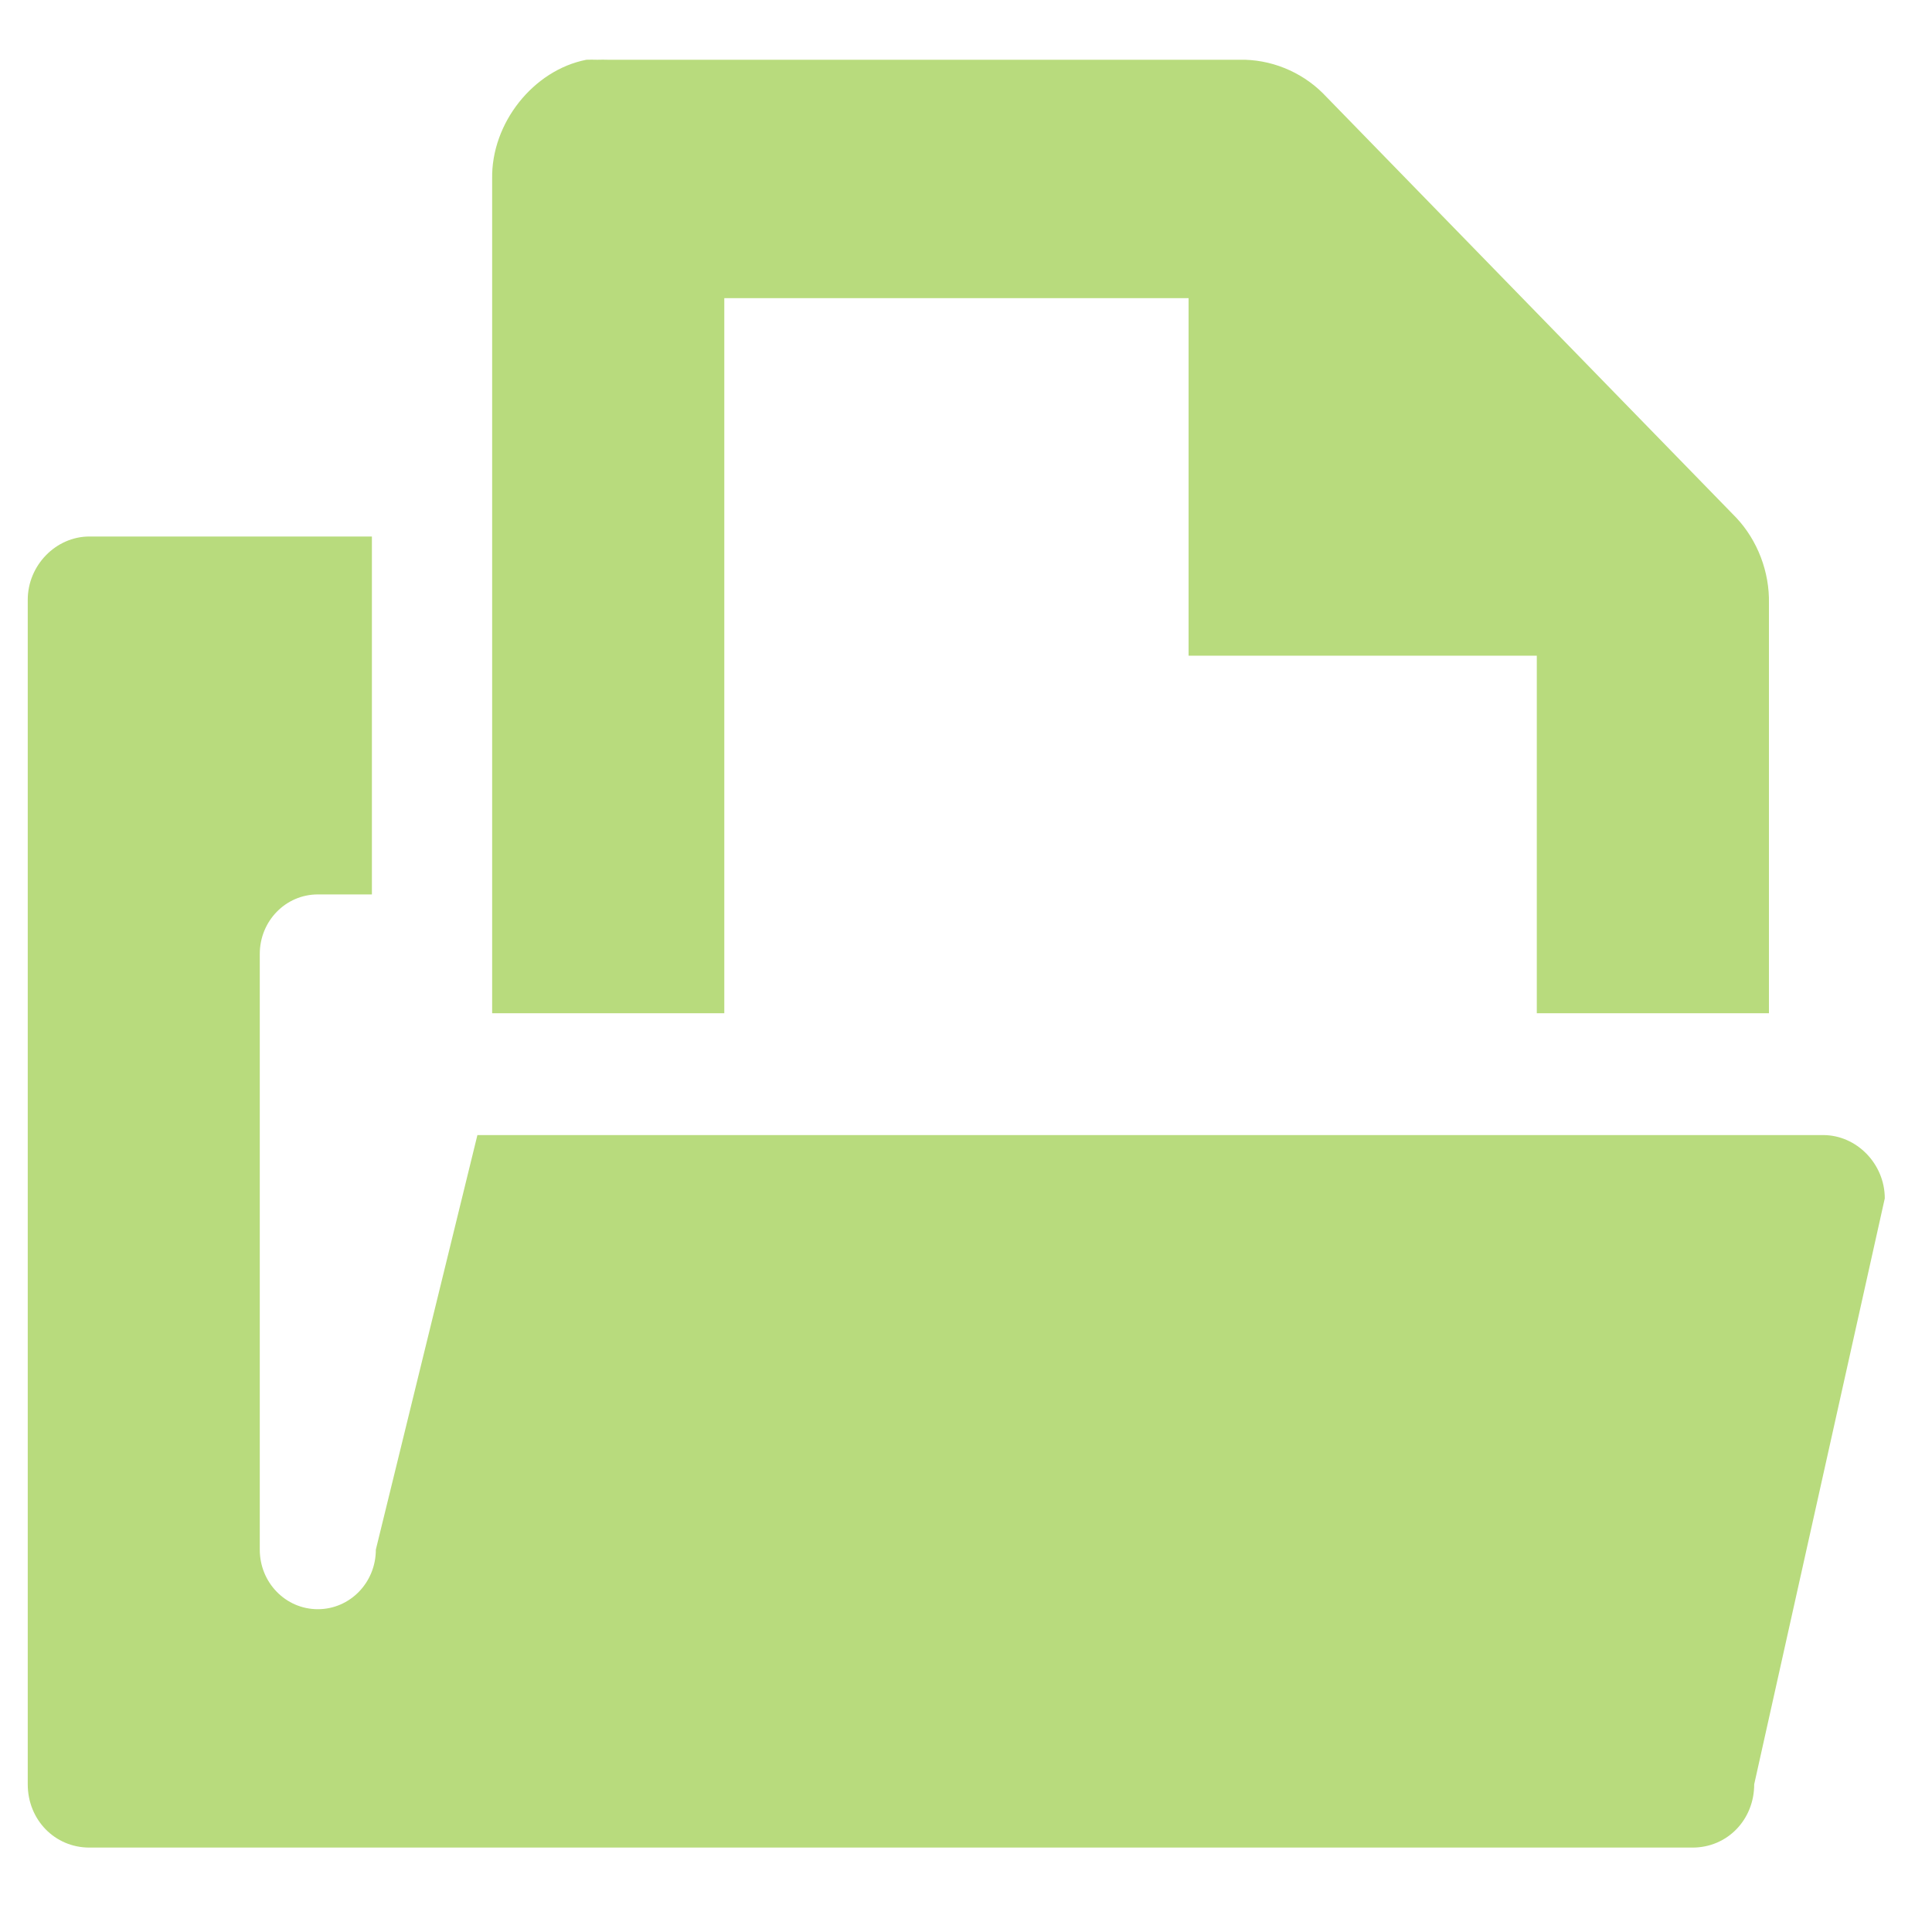
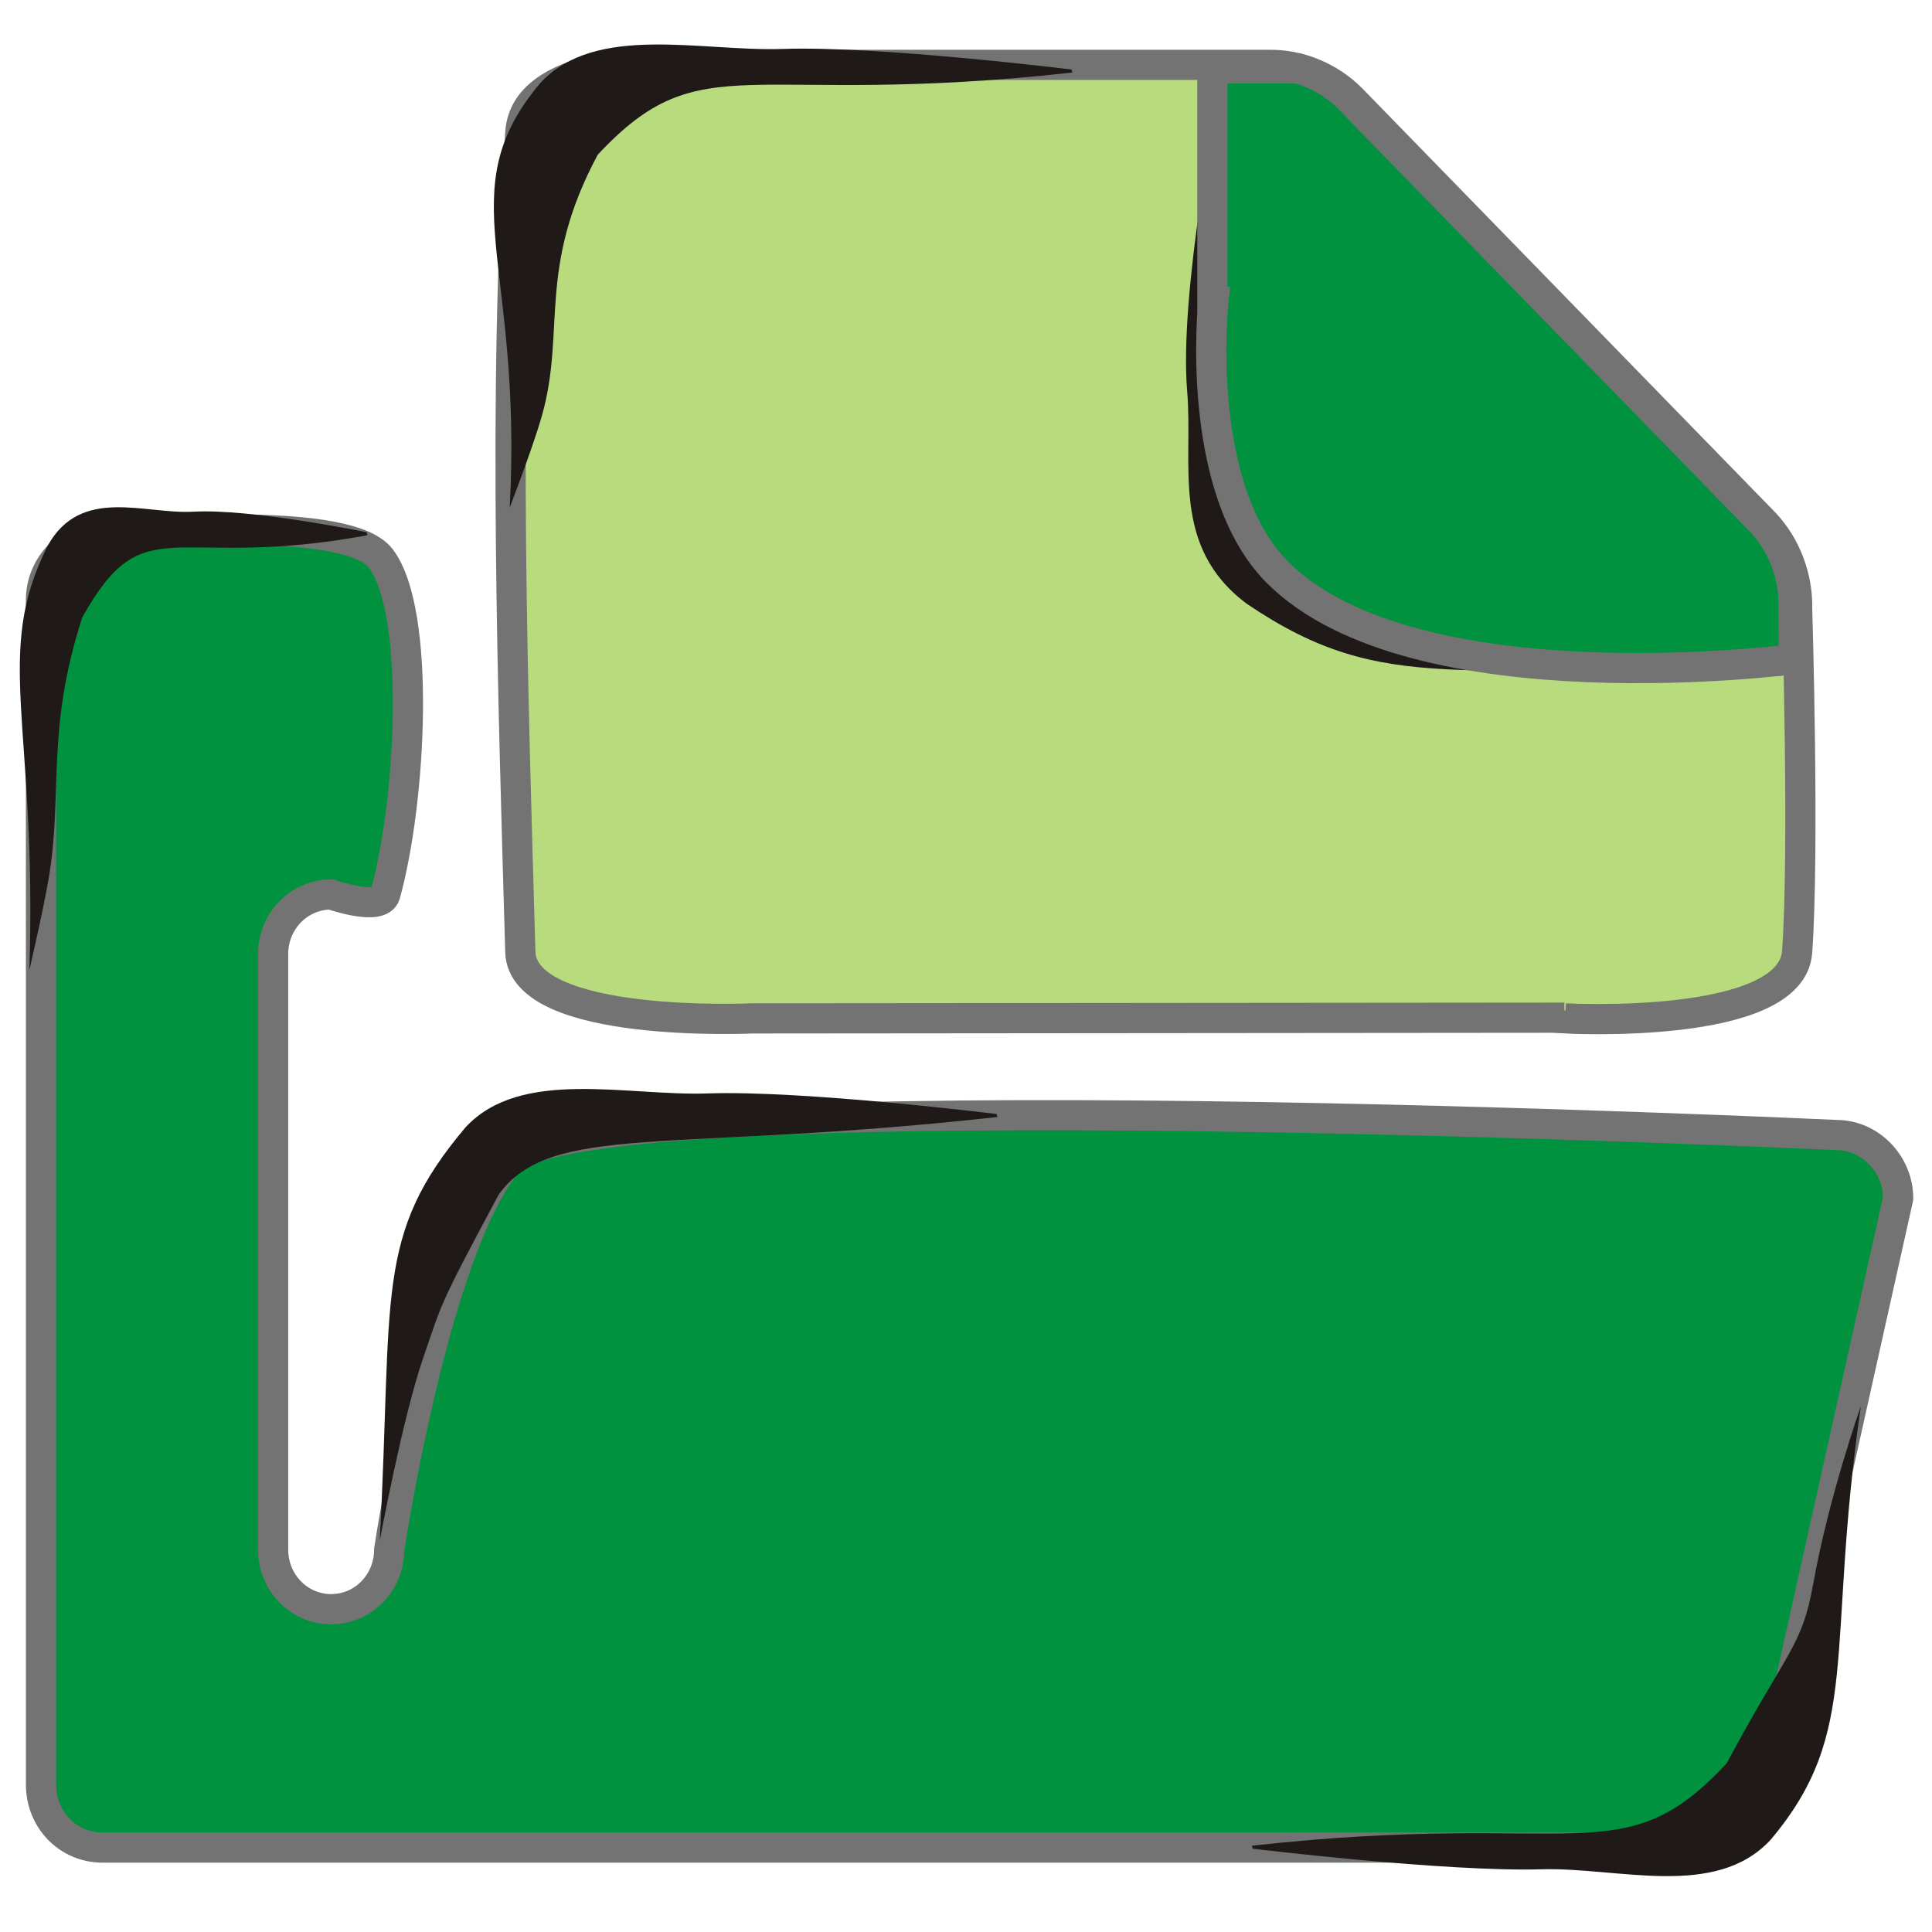
<svg xmlns="http://www.w3.org/2000/svg" width="256" height="256" id="svg4374" version="1.1">
  <defs id="defs4376" />
  <g id="layer1" transform="translate(0,-796.3622)">
-     <g id="g5769" transform="matrix(15.38016,0,0,15.79306,3.679313,788.4868)" style="fill:#b8db7d;fill-opacity:1">
-       <g style="display:inline;fill:#b8db7d;fill-opacity:1" id="layer9" transform="translate(-160.0002,-646)" />
-       <g id="layer10" transform="translate(-160.0002,-646)" style="fill:#b8db7d;fill-opacity:1" />
-       <g id="layer11" transform="translate(-160.0002,-646)" style="fill:#b8db7d;fill-opacity:1" />
-       <g id="layer12" transform="translate(-160.0002,-646)" style="fill:#b8db7d;fill-opacity:1">
-         <path style="fill:#b8db7d;fill-opacity:1;stroke:none;display:inline" id="rect3845-5-8" d="m 160.531,651 c -0.289,0 -0.531,0.242 -0.531,0.531 l 0,9.938 c 0,0.298 0.233,0.531 0.531,0.531 l 13.812,0 c 0.299,0 0.531,-0.233 0.531,-0.531 l 1.125,-4.916 c 0,-0.289 -0.242,-0.531 -0.531,-0.531 l -11.594,0 -0.875,3.478 c 0,0.277 -0.223,0.5 -0.5,0.5 -0.277,0 -0.5,-0.223 -0.5,-0.5 l 0,-4.997 c 0,-0.277 0.223,-0.5 0.5,-0.5 l 0.466,0 0,-3.003 z" />
-         <path style="font-size:medium;font-style:normal;font-variant:normal;font-weight:normal;font-stretch:normal;text-indent:0;text-align:start;text-decoration:none;line-height:normal;letter-spacing:normal;word-spacing:normal;text-transform:none;direction:ltr;block-progression:tb;writing-mode:lr-tb;text-anchor:start;baseline-shift:baseline;color:#000000;fill:#b8db7d;fill-opacity:1;stroke:none;stroke-width:2;marker:none;visibility:visible;display:inline;overflow:visible;enable-background:accumulate;font-family:Sans;-inkscape-font-specification:Sans" id="path1234-3" d="m 164.813,647 c -0.458,0.087 -0.821,0.533 -0.812,1 l 0,7 2,0 0,-6 4,0 0,3 3,0 0,3 2,0 0,-3.438 c 0.006,-0.264 -0.098,-0.529 -0.281,-0.719 l -3.562,-3.562 c -0.19,-0.184 -0.455,-0.287 -0.719,-0.281 l -5.438,0 c -0.031,-10e-4 -0.062,-10e-4 -0.094,0 -0.031,-10e-4 -0.062,-10e-4 -0.094,0 z" />
-       </g>
-       <g id="layer13" transform="translate(-160.0002,-646)" style="fill:#b8db7d;fill-opacity:1" />
-       <g id="layer14" transform="translate(-160.0002,-646)" style="fill:#b8db7d;fill-opacity:1" />
-       <g style="display:inline;fill:#b8db7d;fill-opacity:1" id="layer15" transform="translate(-160.0002,-646)" />
-       <g style="display:inline;fill:#b8db7d;fill-opacity:1" id="g4953" transform="translate(-160.0002,-646)" />
-     </g>
+     <path style="font-size:medium;font-style:normal;font-variant:normal;font-weight:normal;font-stretch:normal;text-indent:0;text-align:start;text-decoration:none;line-height:normal;letter-spacing:normal;word-spacing:normal;text-transform:none;direction:ltr;block-progression:tb;writing-mode:lr-tb;text-anchor:start;baseline-shift:baseline;color:#000000;fill:#b8db7d;fill-opacity:1;stroke:#737373;stroke-width:4;stroke-miterlimit:4;stroke-opacity:1;stroke-dasharray:none;marker:none;visibility:visible;display:inline;overflow:visible;enable-background:accumulate;font-family:Sans;-inkscape-font-specification:Sans" d="m 68.944,922.493 c -0.949,-33.295 -2.356,-75.348 0,-108.562 0.363,-5.116 5.45,-7.59 12.5,-8.972 0.48,-0.016 0.958,-0.016 1.438,0 0.48,-0.016 0.958,-0.016 1.438,0 l 83.656,0 c 4.061,-0.097 8.112,1.536 11.031,4.438 l 54.812,56.281 c 2.825,2.998 4.405,7.173 4.312,11.344 0,0 0.968,31.855 0,45.472 -0.745,10.472 -30.75,8.81 -30.75,8.81 l 0,-0.938 -0.094,0.844 -107.562,0.094 c 0,0 -30.489,1.446 -30.781,-8.81 z" id="path1234-3-1" />
+     <path style="fill:#1f1a17;fill-rule:evenodd;stroke:none" id="path2993" class="fil1 str1" d="m 236.139,885.899 c -42.783,-2.197 -52.26,3.095 -70.906,-9.513 -10.203,-7.583 -7.105,-18.453 -7.927,-28.174 -1.104,-13.055 4.141,-39.086 4.141,-39.086 l 0.517,-0.111 c 5.635,44.363 -5.996,50.016 13.283,64.414 19.575,8.434 30.283,4.579 44.971,7.945 5.446,1.248 15.921,4.524 15.921,4.524 z" />
+     <path style="font-size:medium;font-style:normal;font-variant:normal;font-weight:normal;font-stretch:normal;text-indent:0;text-align:start;text-decoration:none;line-height:normal;letter-spacing:normal;word-spacing:normal;text-transform:none;direction:ltr;block-progression:tb;writing-mode:lr-tb;text-anchor:start;baseline-shift:baseline;color:#000000;fill:#00923f;fill-opacity:1;stroke:#737373;stroke-width:4;stroke-miterlimit:4;stroke-opacity:1;stroke-dasharray:none;marker:none;visibility:visible;display:inline;overflow:visible;enable-background:accumulate;font-family:Sans;-inkscape-font-specification:Sans" d="m 237.676,883.7 c 0,0 -50.267,6.636 -68.394,-11.491 -11.159,-11.159 -8.512,-35.852 -8.512,-35.852 l -0.125,0 0,-30.938 11.312,0 c 2.453,0.706 4.758,1.956 6.594,3.781 l 54.812,56.281 c 2.825,2.998 4.405,7.173 4.312,11.344 z" id="path3801" />
+     <path d="m 67.54,863.613 c 1.773,-32.773 -8.09,-41.869 4.08,-56.283 7.329,-7.895 21.32,-4.117 32.094,-4.483 12.777,-0.433 38.273,2.73 38.273,2.73 l 0.113,0.394 c -43.349,4.812 -48.982,-4.027 -62.897,10.892 -8.079,15.079 -4.213,23.232 -7.377,34.512 -1.173,4.183 -4.286,12.238 -4.286,12.238 z" class="fil1 str1" id="path3805" style="fill:#1f1a17;fill-rule:evenodd;stroke:none" />
+     <g style="fill:#b8db7d;fill-opacity:1;display:inline" id="g3006" transform="matrix(15.38016,0,0,15.79306,-2149.983,-9413.829)" />
+     <g id="g3008" transform="matrix(15.38016,0,0,15.79306,-2149.983,-9413.829)" style="fill:#b8db7d;fill-opacity:1" />
+     <g id="g3010" transform="matrix(15.38016,0,0,15.79306,-2149.983,-9413.829)" style="fill:#b8db7d;fill-opacity:1" />
+     <path d="m 13.602,867.452 c -4.447,0 -8.171,3.824 -8.171,8.391 l 0,156.943 c 0,4.714 3.578,8.389 8.171,8.389 l 212.438,0 c 4.593,0 8.171,-3.674 8.171,-8.389 l 17.303,-77.637 c 0,-4.566 -3.724,-8.389 -8.171,-8.389 0,0 -166.203,-7.812 -175.978,3.504 -9.775,11.316 -15.794,51.429 -15.794,51.429 0,4.375 -3.43,7.896 -7.69,7.896 -4.26,0 -7.69,-3.522 -7.69,-7.896 l 0,-78.912 c 0,-4.375 3.43,-7.897 7.69,-7.897 0,0 6.531,2.303 7.169,0 3.416,-12.313 4.771,-37.388 -0.584,-44.513 -4.762,-6.335 -36.865,-2.92 -36.865,-2.92 z" id="path3014" style="fill:#00923f;fill-opacity:1;stroke:#737373;stroke-width:4;stroke-miterlimit:4;stroke-opacity:1;stroke-dasharray:none;display:inline" />
+     <g id="g3018" transform="matrix(15.38016,0,0,15.79306,-2149.983,-9413.829)" style="fill:#b8db7d;fill-opacity:1" />
+     <g id="g3020" transform="matrix(15.38016,0,0,15.79306,-2149.983,-9413.829)" style="fill:#b8db7d;fill-opacity:1" />
+     <g style="fill:#b8db7d;fill-opacity:1;display:inline" id="g3022" transform="matrix(15.38016,0,0,15.79306,-2149.983,-9413.829)" />
+     <g style="fill:#b8db7d;fill-opacity:1;display:inline" id="g3024" transform="matrix(15.38016,0,0,15.79306,-2149.983,-9413.829)" />
+     <path style="fill:#1f1a17;fill-rule:evenodd;stroke:none" id="path3806" class="fil1 str1" d="m 50.313,1000.553 c 1.773,-32.773 -0.79,-40.409 11.379,-54.823 7.329,-7.895 21.32,-4.117 32.094,-4.483 12.777,-0.433 38.273,2.73 38.273,2.73 l 0.113,0.394 c -43.349,4.812 -59.201,0.645 -66.109,10.308 -8.079,15.079 -7.406,14.147 -10.004,21.665 -2.71,7.839 -5.746,24.209 -5.746,24.209 z" />
+     <path d="m 3.887,924.93 c 1.065,-32.773 -4.858,-41.869 2.45,-56.283 4.401,-7.895 12.804,-4.117 19.274,-4.483 7.674,-0.433 22.985,2.73 22.985,2.73 l 0.068,0.394 c -26.034,4.812 -29.417,-4.027 -37.773,10.892 -4.852,15.079 -2.53,23.232 -4.43,34.512 -0.704,4.183 -2.574,12.238 -2.574,12.238 z" class="fil1 str1" id="path3808" style="fill:#1f1a17;fill-rule:evenodd;stroke:none" />
+     <path d="m 246.569,982.704 c -4.693,32.481 0.206,43.037 -11.963,57.451 -7.329,7.895 -20.149,3.61 -30.342,3.899 -12.785,0.362 -38.273,-2.73 -38.273,-2.73 l -0.113,-0.394 c 43.349,-4.812 48.982,4.027 62.897,-10.892 8.079,-15.079 9.982,-15.44 11.464,-23.709 2.1,-11.712 6.33,-23.625 6.33,-23.625 z" class="fil1 str1" id="path3810" style="fill:#1f1a17;fill-rule:evenodd;stroke:none" />
  </g>
</svg>
